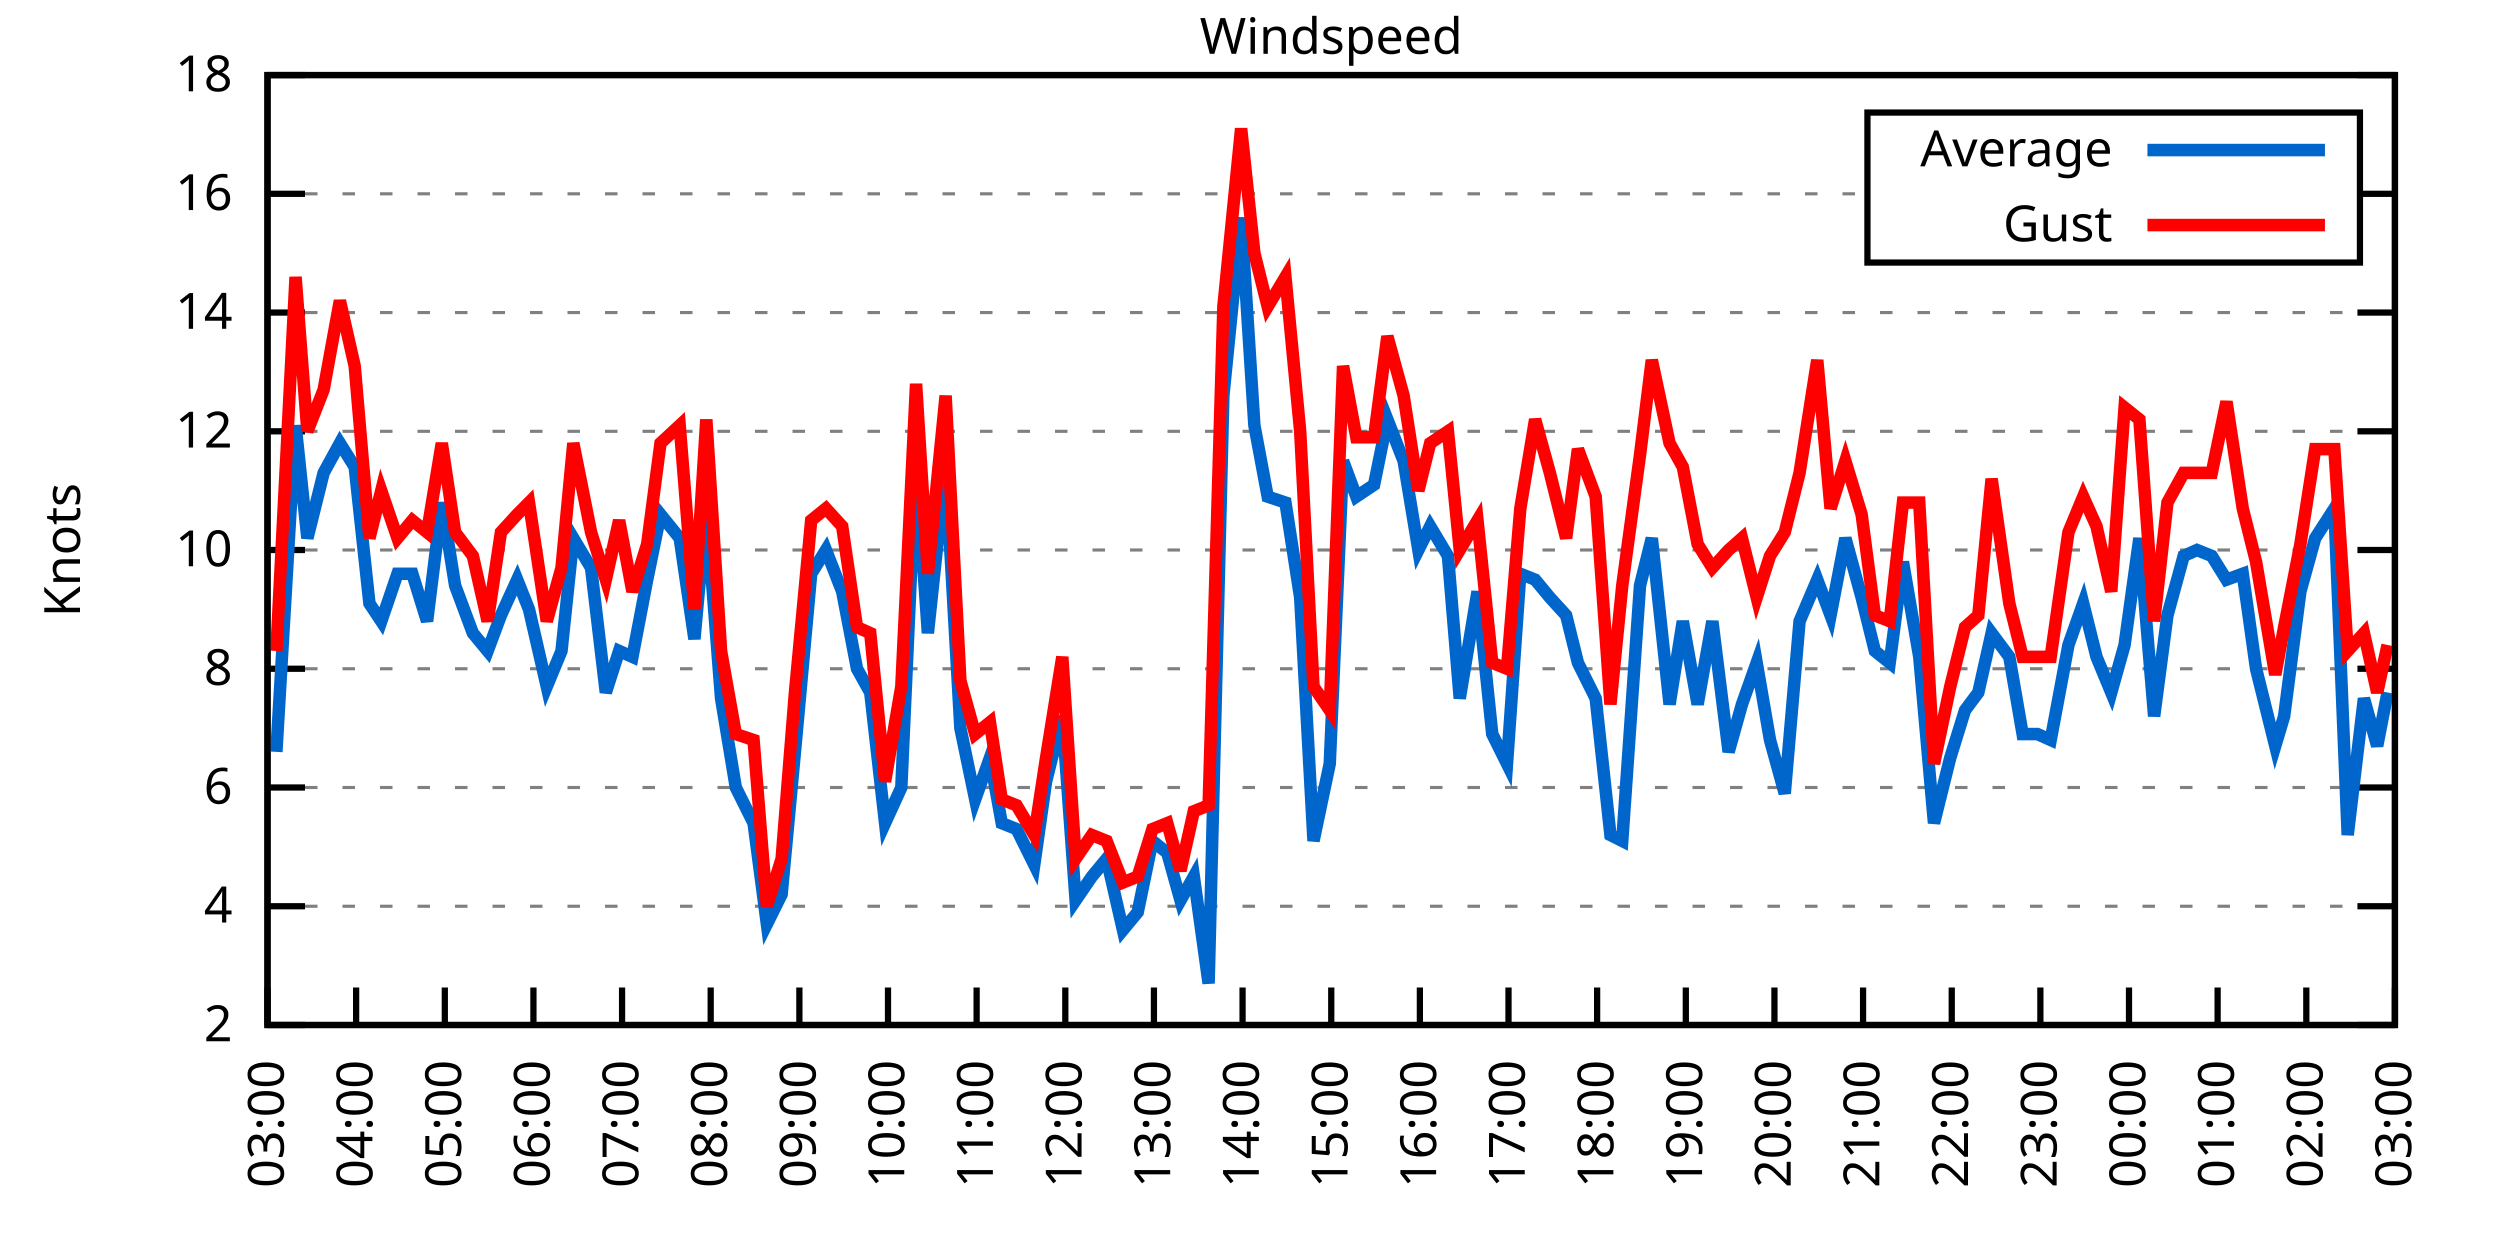
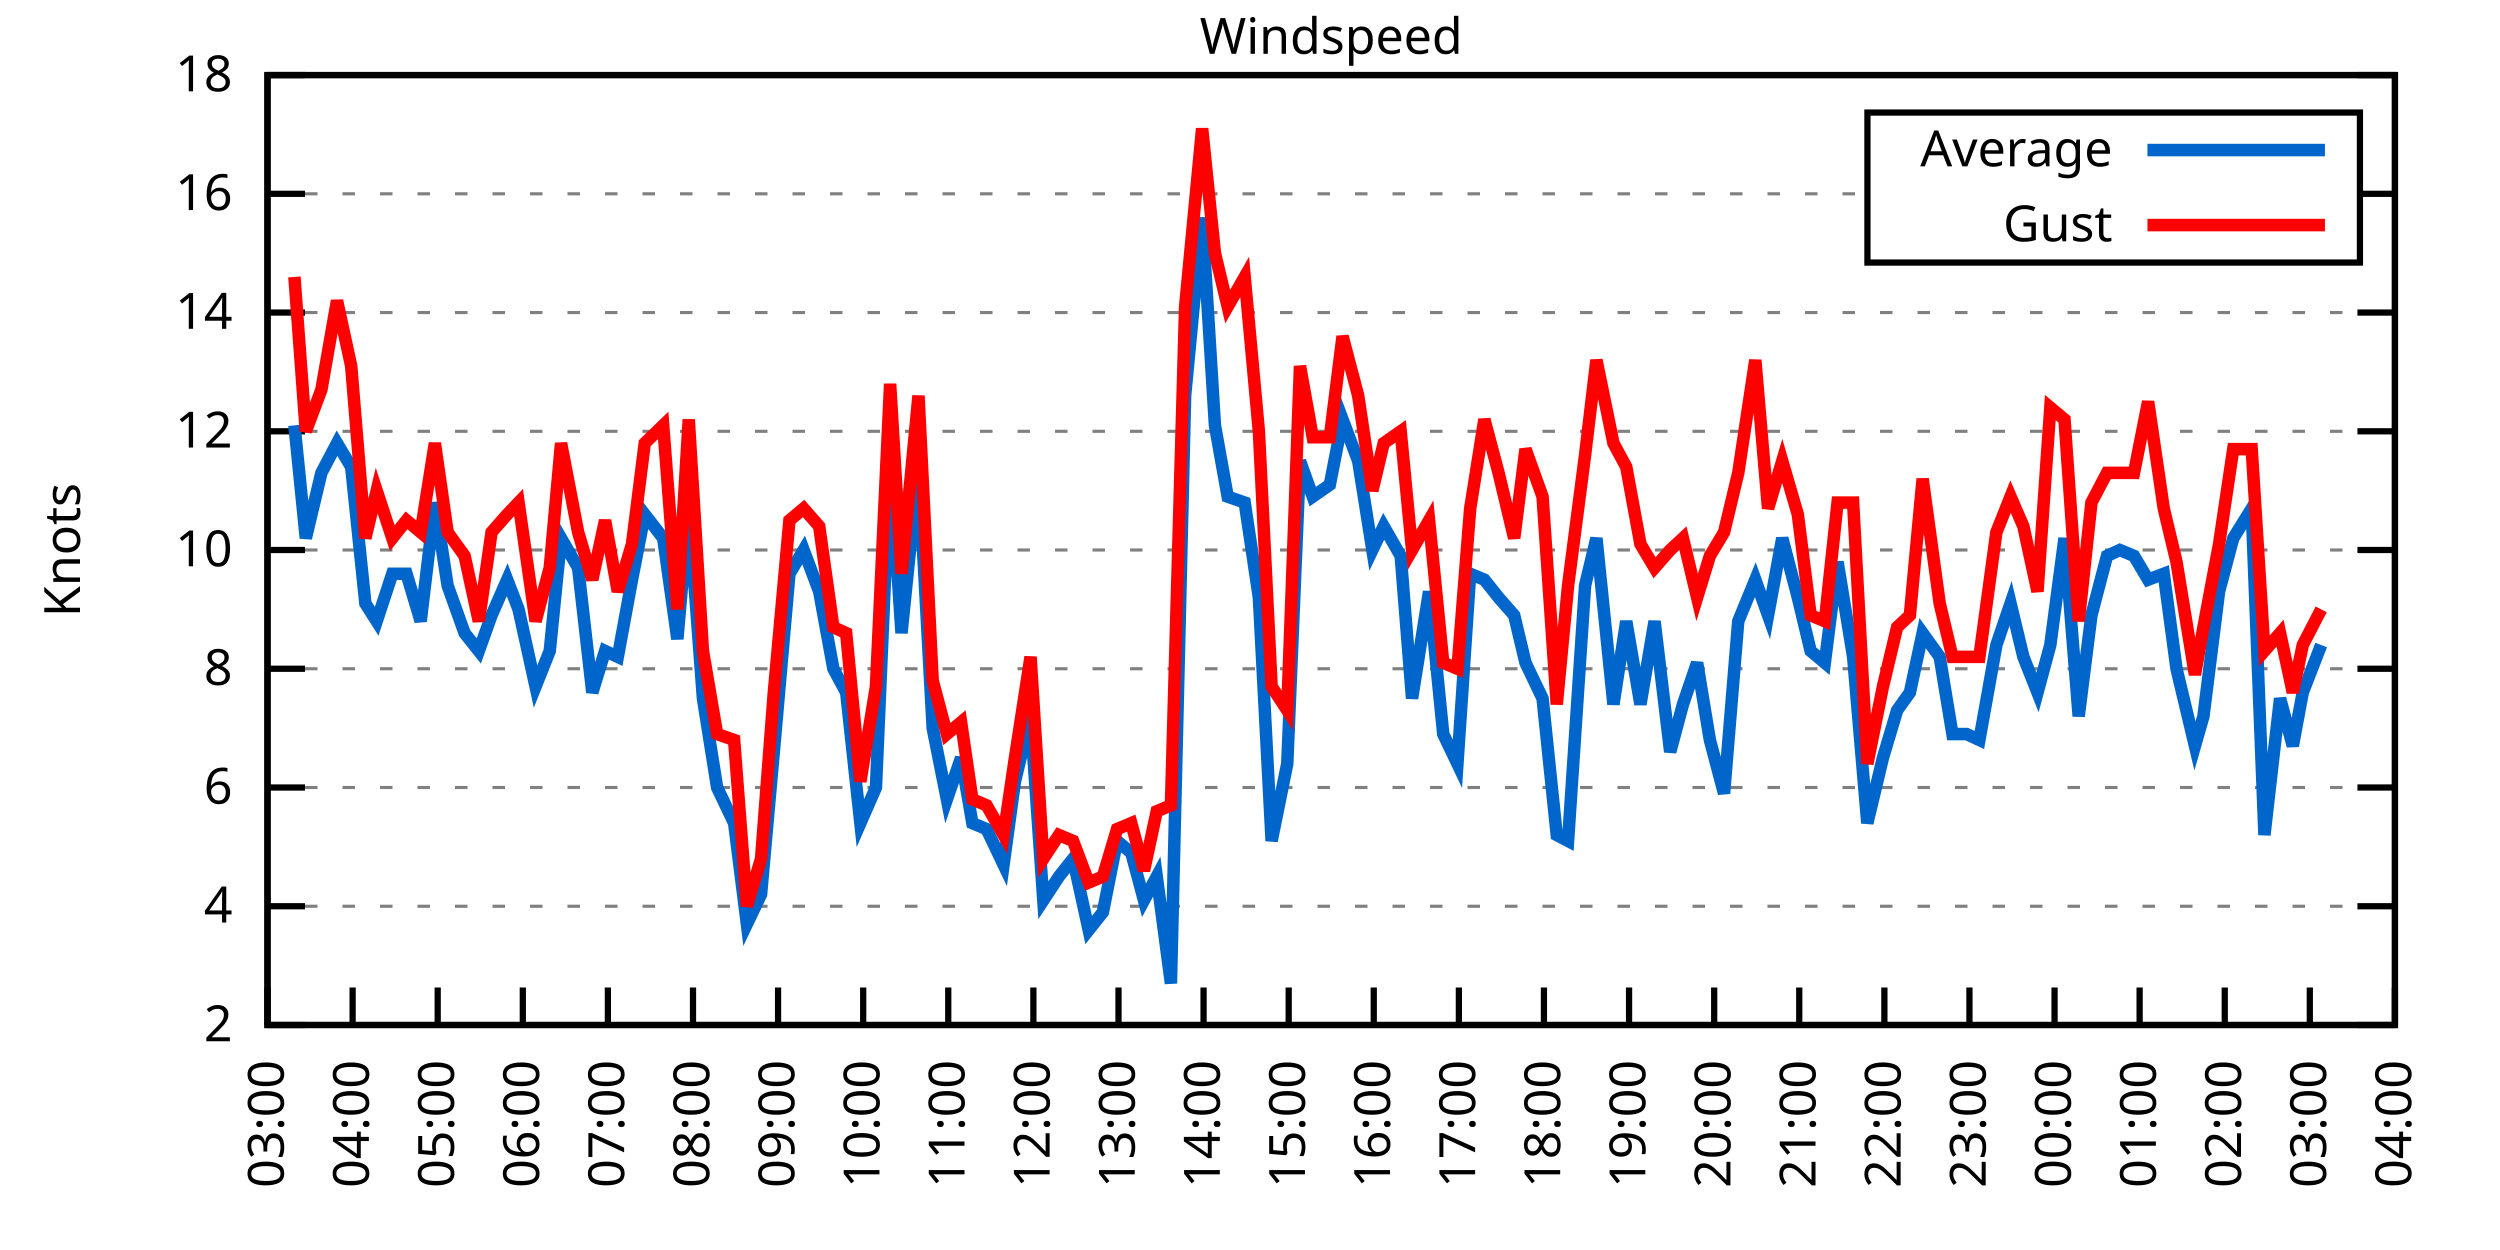
<svg xmlns="http://www.w3.org/2000/svg" xmlns:xlink="http://www.w3.org/1999/xlink" width="400" height="200" viewBox="0 0 400 200">
  <g id="gnuplot_canvas">
    <rect x="0" y="0" width="400" height="200" fill="none" />
    <defs>
      <circle id="gpDot" r="0.5" stroke-width="0.5" stroke="currentColor" />
      <path id="gpPt0" stroke-width="0.333" stroke="currentColor" d="M-1,0 h2 M0,-1 v2" />
      <path id="gpPt1" stroke-width="0.333" stroke="currentColor" d="M-1,-1 L1,1 M1,-1 L-1,1" />
      <path id="gpPt2" stroke-width="0.333" stroke="currentColor" d="M-1,0 L1,0 M0,-1 L0,1 M-1,-1 L1,1 M-1,1 L1,-1" />
      <rect id="gpPt3" stroke-width="0.333" stroke="currentColor" x="-1" y="-1" width="2" height="2" />
      <rect id="gpPt4" stroke-width="0.333" stroke="currentColor" fill="currentColor" x="-1" y="-1" width="2" height="2" />
      <circle id="gpPt5" stroke-width="0.333" stroke="currentColor" cx="0" cy="0" r="1" />
      <use xlink:href="#gpPt5" id="gpPt6" fill="currentColor" stroke="none" />
      <path id="gpPt7" stroke-width="0.333" stroke="currentColor" d="M0,-1.33 L-1.33,0.67 L1.33,0.67 z" />
      <use xlink:href="#gpPt7" id="gpPt8" fill="currentColor" stroke="none" />
      <use xlink:href="#gpPt7" id="gpPt9" stroke="currentColor" transform="rotate(180)" />
      <use xlink:href="#gpPt9" id="gpPt10" fill="currentColor" stroke="none" />
      <use xlink:href="#gpPt3" id="gpPt11" stroke="currentColor" transform="rotate(45)" />
      <use xlink:href="#gpPt11" id="gpPt12" fill="currentColor" stroke="none" />
      <path id="gpPt13" stroke-width="0.333" stroke="currentColor" d="M0,1.330 L1.265,0.411 L0.782,-1.067 L-0.782,-1.076 L-1.265,0.411 z" />
      <use xlink:href="#gpPt13" id="gpPt14" fill="currentColor" stroke="none" />
      <filter id="textbox" filterUnits="objectBoundingBox" x="0" y="0" height="1" width="1">
        <feFlood flood-color="white" flood-opacity="1" result="bgnd" />
        <feComposite in="SourceGraphic" in2="bgnd" operator="atop" />
      </filter>
      <filter id="greybox" filterUnits="objectBoundingBox" x="0" y="0" height="1" width="1">
        <feFlood flood-color="lightgrey" flood-opacity="1" result="grey" />
        <feComposite in="SourceGraphic" in2="grey" operator="atop" />
      </filter>
    </defs>
    <g fill="none" color="white" stroke="currentColor" stroke-width="1.00" stroke-linecap="butt" stroke-linejoin="miter">
</g>
    <g fill="none" color="black" stroke="currentColor" stroke-width="1.00" stroke-linecap="butt" stroke-linejoin="miter">
      <g stroke="none" shape-rendering="crispEdges">
        <polygon fill="rgb(255, 255, 255)" points="42.80,164.00 383.18,164.00 383.18,12.02 42.80,12.02 " />
      </g>
    </g>
    <g fill="none" color="black" stroke="currentColor" stroke-width="1.00" stroke-linecap="butt" stroke-linejoin="miter">
</g>
    <g fill="none" color="black" stroke="black" stroke-width="0.50" stroke-linecap="butt" stroke-linejoin="miter">
</g>
    <g fill="none" color="gray" stroke="currentColor" stroke-width="0.50" stroke-linecap="butt" stroke-linejoin="miter">
      <path stroke="gray" stroke-dasharray="2,4" class="gridline" d="M42.80,164.00 L383.19,164.00  " />
    </g>
    <g fill="none" color="gray" stroke="gray" stroke-width="1.00" stroke-linecap="butt" stroke-linejoin="miter">
</g>
    <g fill="none" color="black" stroke="currentColor" stroke-width="1.00" stroke-linecap="butt" stroke-linejoin="miter">
      <path stroke="black" d="M42.80,164.00 L48.80,164.00 M383.19,164.00 L377.19,164.00  " />
      <g transform="translate(37.20,166.60)" stroke="none" fill="black" font-family="Sans" font-size="8.00" text-anchor="end">
        <text>
          <tspan font-family="Sans"> 2</tspan>
        </text>
      </g>
    </g>
    <g fill="none" color="black" stroke="currentColor" stroke-width="1.00" stroke-linecap="butt" stroke-linejoin="miter">
</g>
    <g fill="none" color="black" stroke="black" stroke-width="0.50" stroke-linecap="butt" stroke-linejoin="miter">
</g>
    <g fill="none" color="gray" stroke="currentColor" stroke-width="0.50" stroke-linecap="butt" stroke-linejoin="miter">
      <path stroke="gray" stroke-dasharray="2,4" class="gridline" d="M42.80,145.00 L383.19,145.00  " />
    </g>
    <g fill="none" color="gray" stroke="gray" stroke-width="1.00" stroke-linecap="butt" stroke-linejoin="miter">
</g>
    <g fill="none" color="black" stroke="currentColor" stroke-width="1.00" stroke-linecap="butt" stroke-linejoin="miter">
      <path stroke="black" d="M42.80,145.00 L48.80,145.00 M383.19,145.00 L377.19,145.00  " />
      <g transform="translate(37.20,147.60)" stroke="none" fill="black" font-family="Sans" font-size="8.00" text-anchor="end">
        <text>
          <tspan font-family="Sans"> 4</tspan>
        </text>
      </g>
    </g>
    <g fill="none" color="black" stroke="currentColor" stroke-width="1.00" stroke-linecap="butt" stroke-linejoin="miter">
</g>
    <g fill="none" color="black" stroke="black" stroke-width="0.50" stroke-linecap="butt" stroke-linejoin="miter">
</g>
    <g fill="none" color="gray" stroke="currentColor" stroke-width="0.50" stroke-linecap="butt" stroke-linejoin="miter">
      <path stroke="gray" stroke-dasharray="2,4" class="gridline" d="M42.80,126.00 L383.19,126.00  " />
    </g>
    <g fill="none" color="gray" stroke="gray" stroke-width="1.00" stroke-linecap="butt" stroke-linejoin="miter">
</g>
    <g fill="none" color="black" stroke="currentColor" stroke-width="1.00" stroke-linecap="butt" stroke-linejoin="miter">
      <path stroke="black" d="M42.80,126.00 L48.80,126.00 M383.19,126.00 L377.19,126.00  " />
      <g transform="translate(37.20,128.60)" stroke="none" fill="black" font-family="Sans" font-size="8.00" text-anchor="end">
        <text>
          <tspan font-family="Sans"> 6</tspan>
        </text>
      </g>
    </g>
    <g fill="none" color="black" stroke="currentColor" stroke-width="1.00" stroke-linecap="butt" stroke-linejoin="miter">
</g>
    <g fill="none" color="black" stroke="black" stroke-width="0.50" stroke-linecap="butt" stroke-linejoin="miter">
</g>
    <g fill="none" color="gray" stroke="currentColor" stroke-width="0.50" stroke-linecap="butt" stroke-linejoin="miter">
      <path stroke="gray" stroke-dasharray="2,4" class="gridline" d="M42.80,107.00 L383.19,107.00  " />
    </g>
    <g fill="none" color="gray" stroke="gray" stroke-width="1.00" stroke-linecap="butt" stroke-linejoin="miter">
</g>
    <g fill="none" color="black" stroke="currentColor" stroke-width="1.00" stroke-linecap="butt" stroke-linejoin="miter">
      <path stroke="black" d="M42.80,107.00 L48.80,107.00 M383.19,107.00 L377.19,107.00  " />
      <g transform="translate(37.20,109.60)" stroke="none" fill="black" font-family="Sans" font-size="8.00" text-anchor="end">
        <text>
          <tspan font-family="Sans"> 8</tspan>
        </text>
      </g>
    </g>
    <g fill="none" color="black" stroke="currentColor" stroke-width="1.00" stroke-linecap="butt" stroke-linejoin="miter">
</g>
    <g fill="none" color="black" stroke="black" stroke-width="0.50" stroke-linecap="butt" stroke-linejoin="miter">
</g>
    <g fill="none" color="gray" stroke="currentColor" stroke-width="0.50" stroke-linecap="butt" stroke-linejoin="miter">
      <path stroke="gray" stroke-dasharray="2,4" class="gridline" d="M42.80,88.00 L383.19,88.00  " />
    </g>
    <g fill="none" color="gray" stroke="gray" stroke-width="1.00" stroke-linecap="butt" stroke-linejoin="miter">
</g>
    <g fill="none" color="black" stroke="currentColor" stroke-width="1.00" stroke-linecap="butt" stroke-linejoin="miter">
      <path stroke="black" d="M42.80,88.00 L48.80,88.00 M383.19,88.00 L377.19,88.00  " />
      <g transform="translate(37.20,90.60)" stroke="none" fill="black" font-family="Sans" font-size="8.00" text-anchor="end">
        <text>
          <tspan font-family="Sans"> 10</tspan>
        </text>
      </g>
    </g>
    <g fill="none" color="black" stroke="currentColor" stroke-width="1.00" stroke-linecap="butt" stroke-linejoin="miter">
</g>
    <g fill="none" color="black" stroke="black" stroke-width="0.50" stroke-linecap="butt" stroke-linejoin="miter">
</g>
    <g fill="none" color="gray" stroke="currentColor" stroke-width="0.50" stroke-linecap="butt" stroke-linejoin="miter">
      <path stroke="gray" stroke-dasharray="2,4" class="gridline" d="M42.80,69.01 L383.19,69.01  " />
    </g>
    <g fill="none" color="gray" stroke="gray" stroke-width="1.00" stroke-linecap="butt" stroke-linejoin="miter">
</g>
    <g fill="none" color="black" stroke="currentColor" stroke-width="1.00" stroke-linecap="butt" stroke-linejoin="miter">
      <path stroke="black" d="M42.80,69.01 L48.80,69.01 M383.19,69.01 L377.19,69.01  " />
      <g transform="translate(37.20,71.61)" stroke="none" fill="black" font-family="Sans" font-size="8.00" text-anchor="end">
        <text>
          <tspan font-family="Sans"> 12</tspan>
        </text>
      </g>
    </g>
    <g fill="none" color="black" stroke="currentColor" stroke-width="1.00" stroke-linecap="butt" stroke-linejoin="miter">
</g>
    <g fill="none" color="black" stroke="black" stroke-width="0.50" stroke-linecap="butt" stroke-linejoin="miter">
</g>
    <g fill="none" color="gray" stroke="currentColor" stroke-width="0.50" stroke-linecap="butt" stroke-linejoin="miter">
      <path stroke="gray" stroke-dasharray="2,4" class="gridline" d="M42.80,50.01 L383.19,50.01  " />
    </g>
    <g fill="none" color="gray" stroke="gray" stroke-width="1.00" stroke-linecap="butt" stroke-linejoin="miter">
</g>
    <g fill="none" color="black" stroke="currentColor" stroke-width="1.00" stroke-linecap="butt" stroke-linejoin="miter">
      <path stroke="black" d="M42.80,50.01 L48.80,50.01 M383.19,50.01 L377.19,50.01  " />
      <g transform="translate(37.20,52.61)" stroke="none" fill="black" font-family="Sans" font-size="8.00" text-anchor="end">
        <text>
          <tspan font-family="Sans"> 14</tspan>
        </text>
      </g>
    </g>
    <g fill="none" color="black" stroke="currentColor" stroke-width="1.00" stroke-linecap="butt" stroke-linejoin="miter">
</g>
    <g fill="none" color="black" stroke="black" stroke-width="0.50" stroke-linecap="butt" stroke-linejoin="miter">
</g>
    <g fill="none" color="gray" stroke="currentColor" stroke-width="0.50" stroke-linecap="butt" stroke-linejoin="miter">
      <path stroke="gray" stroke-dasharray="2,4" class="gridline" d="M42.80,31.01 L298.79,31.01 M377.59,31.01 L383.19,31.01  " />
    </g>
    <g fill="none" color="gray" stroke="gray" stroke-width="1.00" stroke-linecap="butt" stroke-linejoin="miter">
</g>
    <g fill="none" color="black" stroke="currentColor" stroke-width="1.00" stroke-linecap="butt" stroke-linejoin="miter">
      <path stroke="black" d="M42.80,31.01 L48.80,31.01 M383.19,31.01 L377.19,31.01  " />
      <g transform="translate(37.20,33.61)" stroke="none" fill="black" font-family="Sans" font-size="8.00" text-anchor="end">
        <text>
          <tspan font-family="Sans"> 16</tspan>
        </text>
      </g>
    </g>
    <g fill="none" color="black" stroke="currentColor" stroke-width="1.00" stroke-linecap="butt" stroke-linejoin="miter">
</g>
    <g fill="none" color="black" stroke="black" stroke-width="0.50" stroke-linecap="butt" stroke-linejoin="miter">
</g>
    <g fill="none" color="gray" stroke="currentColor" stroke-width="0.50" stroke-linecap="butt" stroke-linejoin="miter">
      <path stroke="gray" stroke-dasharray="2,4" class="gridline" d="M42.80,12.01 L383.19,12.01  " />
    </g>
    <g fill="none" color="gray" stroke="gray" stroke-width="1.00" stroke-linecap="butt" stroke-linejoin="miter">
</g>
    <g fill="none" color="black" stroke="currentColor" stroke-width="1.00" stroke-linecap="butt" stroke-linejoin="miter">
      <path stroke="black" d="M42.80,12.01 L48.80,12.01 M383.19,12.01 L377.19,12.01  " />
      <g transform="translate(37.20,14.61)" stroke="none" fill="black" font-family="Sans" font-size="8.00" text-anchor="end">
        <text>
          <tspan font-family="Sans"> 18</tspan>
        </text>
      </g>
    </g>
    <g fill="none" color="black" stroke="currentColor" stroke-width="1.00" stroke-linecap="butt" stroke-linejoin="miter">
      <path stroke="black" d="M42.80,164.00 L42.80,158.00  " />
      <g transform="translate(45.40,169.60) rotate(270.00)" stroke="none" fill="black" font-family="Sans" font-size="8.00" text-anchor="end">
        <text>
          <tspan font-family="Sans">03:00</tspan>
        </text>
      </g>
    </g>
    <g fill="none" color="black" stroke="currentColor" stroke-width="1.00" stroke-linecap="butt" stroke-linejoin="miter">
-       <path stroke="black" d="M56.98,164.00 L56.98,158.00  " />
-       <g transform="translate(59.58,169.60) rotate(270.00)" stroke="none" fill="black" font-family="Sans" font-size="8.00" text-anchor="end">
+       <path stroke="black" d="M56.42,164.00 L56.42,158.00  " />
+       <g transform="translate(59.02,169.60) rotate(270.00)" stroke="none" fill="black" font-family="Sans" font-size="8.00" text-anchor="end">
        <text>
          <tspan font-family="Sans">04:00</tspan>
        </text>
      </g>
    </g>
    <g fill="none" color="black" stroke="currentColor" stroke-width="1.00" stroke-linecap="butt" stroke-linejoin="miter">
-       <path stroke="black" d="M71.17,164.00 L71.17,158.00  " />
-       <g transform="translate(73.77,169.60) rotate(270.00)" stroke="none" fill="black" font-family="Sans" font-size="8.00" text-anchor="end">
+       <path stroke="black" d="M70.03,164.00 L70.03,158.00  " />
+       <g transform="translate(72.63,169.60) rotate(270.00)" stroke="none" fill="black" font-family="Sans" font-size="8.00" text-anchor="end">
        <text>
          <tspan font-family="Sans">05:00</tspan>
        </text>
      </g>
    </g>
    <g fill="none" color="black" stroke="currentColor" stroke-width="1.00" stroke-linecap="butt" stroke-linejoin="miter">
-       <path stroke="black" d="M85.35,164.00 L85.35,158.00  " />
-       <g transform="translate(87.95,169.60) rotate(270.00)" stroke="none" fill="black" font-family="Sans" font-size="8.00" text-anchor="end">
+       <path stroke="black" d="M83.65,164.00 L83.65,158.00  " />
+       <g transform="translate(86.25,169.60) rotate(270.00)" stroke="none" fill="black" font-family="Sans" font-size="8.00" text-anchor="end">
        <text>
          <tspan font-family="Sans">06:00</tspan>
        </text>
      </g>
    </g>
    <g fill="none" color="black" stroke="currentColor" stroke-width="1.00" stroke-linecap="butt" stroke-linejoin="miter">
-       <path stroke="black" d="M99.53,164.00 L99.53,158.00  " />
-       <g transform="translate(102.13,169.60) rotate(270.00)" stroke="none" fill="black" font-family="Sans" font-size="8.00" text-anchor="end">
+       <path stroke="black" d="M97.26,164.00 L97.26,158.00  " />
+       <g transform="translate(99.86,169.60) rotate(270.00)" stroke="none" fill="black" font-family="Sans" font-size="8.00" text-anchor="end">
        <text>
          <tspan font-family="Sans">07:00</tspan>
        </text>
      </g>
    </g>
    <g fill="none" color="black" stroke="currentColor" stroke-width="1.00" stroke-linecap="butt" stroke-linejoin="miter">
-       <path stroke="black" d="M113.71,164.00 L113.71,158.00  " />
-       <g transform="translate(116.31,169.60) rotate(270.00)" stroke="none" fill="black" font-family="Sans" font-size="8.00" text-anchor="end">
+       <path stroke="black" d="M110.88,164.00 L110.88,158.00  " />
+       <g transform="translate(113.48,169.60) rotate(270.00)" stroke="none" fill="black" font-family="Sans" font-size="8.00" text-anchor="end">
        <text>
          <tspan font-family="Sans">08:00</tspan>
        </text>
      </g>
    </g>
    <g fill="none" color="black" stroke="currentColor" stroke-width="1.00" stroke-linecap="butt" stroke-linejoin="miter">
-       <path stroke="black" d="M127.90,164.00 L127.90,158.00  " />
-       <g transform="translate(130.50,169.60) rotate(270.00)" stroke="none" fill="black" font-family="Sans" font-size="8.00" text-anchor="end">
+       <path stroke="black" d="M124.49,164.00 L124.49,158.00  " />
+       <g transform="translate(127.09,169.60) rotate(270.00)" stroke="none" fill="black" font-family="Sans" font-size="8.00" text-anchor="end">
        <text>
          <tspan font-family="Sans">09:00</tspan>
        </text>
      </g>
    </g>
    <g fill="none" color="black" stroke="currentColor" stroke-width="1.00" stroke-linecap="butt" stroke-linejoin="miter">
-       <path stroke="black" d="M142.08,164.00 L142.08,158.00  " />
-       <g transform="translate(144.68,169.60) rotate(270.00)" stroke="none" fill="black" font-family="Sans" font-size="8.00" text-anchor="end">
+       <path stroke="black" d="M138.11,164.00 L138.11,158.00  " />
+       <g transform="translate(140.71,169.60) rotate(270.00)" stroke="none" fill="black" font-family="Sans" font-size="8.00" text-anchor="end">
        <text>
          <tspan font-family="Sans">10:00</tspan>
        </text>
      </g>
    </g>
    <g fill="none" color="black" stroke="currentColor" stroke-width="1.00" stroke-linecap="butt" stroke-linejoin="miter">
-       <path stroke="black" d="M156.26,164.00 L156.26,158.00  " />
-       <g transform="translate(158.86,169.60) rotate(270.00)" stroke="none" fill="black" font-family="Sans" font-size="8.00" text-anchor="end">
+       <path stroke="black" d="M151.72,164.00 L151.72,158.00  " />
+       <g transform="translate(154.32,169.60) rotate(270.00)" stroke="none" fill="black" font-family="Sans" font-size="8.00" text-anchor="end">
        <text>
          <tspan font-family="Sans">11:00</tspan>
        </text>
      </g>
    </g>
    <g fill="none" color="black" stroke="currentColor" stroke-width="1.00" stroke-linecap="butt" stroke-linejoin="miter">
-       <path stroke="black" d="M170.45,164.00 L170.45,158.00  " />
-       <g transform="translate(173.05,169.60) rotate(270.00)" stroke="none" fill="black" font-family="Sans" font-size="8.00" text-anchor="end">
+       <path stroke="black" d="M165.34,164.00 L165.34,158.00  " />
+       <g transform="translate(167.94,169.60) rotate(270.00)" stroke="none" fill="black" font-family="Sans" font-size="8.00" text-anchor="end">
        <text>
          <tspan font-family="Sans">12:00</tspan>
        </text>
      </g>
    </g>
    <g fill="none" color="black" stroke="currentColor" stroke-width="1.00" stroke-linecap="butt" stroke-linejoin="miter">
-       <path stroke="black" d="M184.63,164.00 L184.63,158.00  " />
-       <g transform="translate(187.23,169.60) rotate(270.00)" stroke="none" fill="black" font-family="Sans" font-size="8.00" text-anchor="end">
+       <path stroke="black" d="M178.96,164.00 L178.96,158.00  " />
+       <g transform="translate(181.56,169.60) rotate(270.00)" stroke="none" fill="black" font-family="Sans" font-size="8.00" text-anchor="end">
        <text>
          <tspan font-family="Sans">13:00</tspan>
        </text>
      </g>
    </g>
    <g fill="none" color="black" stroke="currentColor" stroke-width="1.00" stroke-linecap="butt" stroke-linejoin="miter">
-       <path stroke="black" d="M198.81,164.00 L198.81,158.00  " />
-       <g transform="translate(201.41,169.60) rotate(270.00)" stroke="none" fill="black" font-family="Sans" font-size="8.00" text-anchor="end">
+       <path stroke="black" d="M192.57,164.00 L192.57,158.00  " />
+       <g transform="translate(195.17,169.60) rotate(270.00)" stroke="none" fill="black" font-family="Sans" font-size="8.00" text-anchor="end">
        <text>
          <tspan font-family="Sans">14:00</tspan>
        </text>
      </g>
    </g>
    <g fill="none" color="black" stroke="currentColor" stroke-width="1.00" stroke-linecap="butt" stroke-linejoin="miter">
-       <path stroke="black" d="M213.00,164.00 L213.00,158.00  " />
-       <g transform="translate(215.60,169.60) rotate(270.00)" stroke="none" fill="black" font-family="Sans" font-size="8.00" text-anchor="end">
+       <path stroke="black" d="M206.19,164.00 L206.19,158.00  " />
+       <g transform="translate(208.79,169.60) rotate(270.00)" stroke="none" fill="black" font-family="Sans" font-size="8.00" text-anchor="end">
        <text>
          <tspan font-family="Sans">15:00</tspan>
        </text>
      </g>
    </g>
    <g fill="none" color="black" stroke="currentColor" stroke-width="1.00" stroke-linecap="butt" stroke-linejoin="miter">
-       <path stroke="black" d="M227.18,164.00 L227.18,158.00  " />
-       <g transform="translate(229.78,169.60) rotate(270.00)" stroke="none" fill="black" font-family="Sans" font-size="8.00" text-anchor="end">
+       <path stroke="black" d="M219.80,164.00 L219.80,158.00  " />
+       <g transform="translate(222.40,169.60) rotate(270.00)" stroke="none" fill="black" font-family="Sans" font-size="8.00" text-anchor="end">
        <text>
          <tspan font-family="Sans">16:00</tspan>
        </text>
      </g>
    </g>
    <g fill="none" color="black" stroke="currentColor" stroke-width="1.00" stroke-linecap="butt" stroke-linejoin="miter">
-       <path stroke="black" d="M241.36,164.00 L241.36,158.00  " />
-       <g transform="translate(243.96,169.60) rotate(270.00)" stroke="none" fill="black" font-family="Sans" font-size="8.00" text-anchor="end">
+       <path stroke="black" d="M233.42,164.00 L233.42,158.00  " />
+       <g transform="translate(236.02,169.60) rotate(270.00)" stroke="none" fill="black" font-family="Sans" font-size="8.00" text-anchor="end">
        <text>
          <tspan font-family="Sans">17:00</tspan>
        </text>
      </g>
    </g>
    <g fill="none" color="black" stroke="currentColor" stroke-width="1.00" stroke-linecap="butt" stroke-linejoin="miter">
-       <path stroke="black" d="M255.54,164.00 L255.54,158.00  " />
-       <g transform="translate(258.14,169.60) rotate(270.00)" stroke="none" fill="black" font-family="Sans" font-size="8.00" text-anchor="end">
+       <path stroke="black" d="M247.03,164.00 L247.03,158.00  " />
+       <g transform="translate(249.63,169.60) rotate(270.00)" stroke="none" fill="black" font-family="Sans" font-size="8.00" text-anchor="end">
        <text>
          <tspan font-family="Sans">18:00</tspan>
        </text>
      </g>
    </g>
    <g fill="none" color="black" stroke="currentColor" stroke-width="1.00" stroke-linecap="butt" stroke-linejoin="miter">
-       <path stroke="black" d="M269.73,164.00 L269.73,158.00  " />
-       <g transform="translate(272.33,169.60) rotate(270.00)" stroke="none" fill="black" font-family="Sans" font-size="8.00" text-anchor="end">
+       <path stroke="black" d="M260.65,164.00 L260.65,158.00  " />
+       <g transform="translate(263.25,169.60) rotate(270.00)" stroke="none" fill="black" font-family="Sans" font-size="8.00" text-anchor="end">
        <text>
          <tspan font-family="Sans">19:00</tspan>
        </text>
      </g>
    </g>
    <g fill="none" color="black" stroke="currentColor" stroke-width="1.00" stroke-linecap="butt" stroke-linejoin="miter">
-       <path stroke="black" d="M283.91,164.00 L283.91,158.00  " />
-       <g transform="translate(286.51,169.60) rotate(270.00)" stroke="none" fill="black" font-family="Sans" font-size="8.00" text-anchor="end">
+       <path stroke="black" d="M274.27,164.00 L274.27,158.00  " />
+       <g transform="translate(276.87,169.60) rotate(270.00)" stroke="none" fill="black" font-family="Sans" font-size="8.00" text-anchor="end">
        <text>
          <tspan font-family="Sans">20:00</tspan>
        </text>
      </g>
    </g>
    <g fill="none" color="black" stroke="currentColor" stroke-width="1.00" stroke-linecap="butt" stroke-linejoin="miter">
-       <path stroke="black" d="M298.09,164.00 L298.09,158.00  " />
-       <g transform="translate(300.69,169.60) rotate(270.00)" stroke="none" fill="black" font-family="Sans" font-size="8.00" text-anchor="end">
+       <path stroke="black" d="M287.88,164.00 L287.88,158.00  " />
+       <g transform="translate(290.48,169.60) rotate(270.00)" stroke="none" fill="black" font-family="Sans" font-size="8.00" text-anchor="end">
        <text>
          <tspan font-family="Sans">21:00</tspan>
        </text>
      </g>
    </g>
    <g fill="none" color="black" stroke="currentColor" stroke-width="1.00" stroke-linecap="butt" stroke-linejoin="miter">
-       <path stroke="black" d="M312.28,164.00 L312.28,158.00  " />
-       <g transform="translate(314.88,169.60) rotate(270.00)" stroke="none" fill="black" font-family="Sans" font-size="8.00" text-anchor="end">
+       <path stroke="black" d="M301.50,164.00 L301.50,158.00  " />
+       <g transform="translate(304.10,169.60) rotate(270.00)" stroke="none" fill="black" font-family="Sans" font-size="8.00" text-anchor="end">
        <text>
          <tspan font-family="Sans">22:00</tspan>
        </text>
      </g>
    </g>
    <g fill="none" color="black" stroke="currentColor" stroke-width="1.00" stroke-linecap="butt" stroke-linejoin="miter">
-       <path stroke="black" d="M326.46,164.00 L326.46,158.00  " />
-       <g transform="translate(329.06,169.60) rotate(270.00)" stroke="none" fill="black" font-family="Sans" font-size="8.00" text-anchor="end">
+       <path stroke="black" d="M315.11,164.00 L315.11,158.00  " />
+       <g transform="translate(317.71,169.60) rotate(270.00)" stroke="none" fill="black" font-family="Sans" font-size="8.00" text-anchor="end">
        <text>
          <tspan font-family="Sans">23:00</tspan>
        </text>
      </g>
    </g>
    <g fill="none" color="black" stroke="currentColor" stroke-width="1.00" stroke-linecap="butt" stroke-linejoin="miter">
-       <path stroke="black" d="M340.64,164.00 L340.64,158.00  " />
-       <g transform="translate(343.24,169.60) rotate(270.00)" stroke="none" fill="black" font-family="Sans" font-size="8.00" text-anchor="end">
+       <path stroke="black" d="M328.73,164.00 L328.73,158.00  " />
+       <g transform="translate(331.33,169.60) rotate(270.00)" stroke="none" fill="black" font-family="Sans" font-size="8.00" text-anchor="end">
        <text>
          <tspan font-family="Sans">00:00</tspan>
        </text>
      </g>
    </g>
    <g fill="none" color="black" stroke="currentColor" stroke-width="1.00" stroke-linecap="butt" stroke-linejoin="miter">
-       <path stroke="black" d="M354.82,164.00 L354.82,158.00  " />
-       <g transform="translate(357.42,169.60) rotate(270.00)" stroke="none" fill="black" font-family="Sans" font-size="8.00" text-anchor="end">
+       <path stroke="black" d="M342.34,164.00 L342.34,158.00  " />
+       <g transform="translate(344.94,169.60) rotate(270.00)" stroke="none" fill="black" font-family="Sans" font-size="8.00" text-anchor="end">
        <text>
          <tspan font-family="Sans">01:00</tspan>
        </text>
      </g>
    </g>
    <g fill="none" color="black" stroke="currentColor" stroke-width="1.00" stroke-linecap="butt" stroke-linejoin="miter">
-       <path stroke="black" d="M369.01,164.00 L369.01,158.00  " />
-       <g transform="translate(371.61,169.60) rotate(270.00)" stroke="none" fill="black" font-family="Sans" font-size="8.00" text-anchor="end">
+       <path stroke="black" d="M355.96,164.00 L355.96,158.00  " />
+       <g transform="translate(358.56,169.60) rotate(270.00)" stroke="none" fill="black" font-family="Sans" font-size="8.00" text-anchor="end">
        <text>
          <tspan font-family="Sans">02:00</tspan>
+         </text>
+       </g>
+     </g>
+     <g fill="none" color="black" stroke="currentColor" stroke-width="1.00" stroke-linecap="butt" stroke-linejoin="miter">
+       <path stroke="black" d="M369.57,164.00 L369.57,158.00  " />
+       <g transform="translate(372.17,169.60) rotate(270.00)" stroke="none" fill="black" font-family="Sans" font-size="8.00" text-anchor="end">
+         <text>
+           <tspan font-family="Sans">03:00</tspan>
        </text>
      </g>
    </g>
    <g fill="none" color="black" stroke="currentColor" stroke-width="1.00" stroke-linecap="butt" stroke-linejoin="miter">
      <path stroke="black" d="M383.19,164.00 L383.19,158.00  " />
      <g transform="translate(385.79,169.60) rotate(270.00)" stroke="none" fill="black" font-family="Sans" font-size="8.00" text-anchor="end">
        <text>
-           <tspan font-family="Sans">03:00</tspan>
+           <tspan font-family="Sans">04:00</tspan>
        </text>
      </g>
    </g>
    <g fill="none" color="black" stroke="currentColor" stroke-width="1.00" stroke-linecap="butt" stroke-linejoin="miter">
</g>
    <g fill="none" color="black" stroke="currentColor" stroke-width="1.00" stroke-linecap="butt" stroke-linejoin="miter">
      <path stroke="black" d="M42.80,12.01 L42.80,164.00 L383.19,164.00 L383.19,12.01 L42.80,12.01 Z  " />
    </g>
    <g fill="none" color="black" stroke="currentColor" stroke-width="1.00" stroke-linecap="butt" stroke-linejoin="miter">
</g>
    <g fill="none" color="black" stroke="currentColor" stroke-width="1.00" stroke-linecap="butt" stroke-linejoin="miter">
      <path stroke="black" d="M298.79,42.01 L298.79,18.01 L377.59,18.01 L377.59,42.01 L298.79,42.01 Z  " />
    </g>
    <g id="Windspeed_plot_1">
      <g fill="none" color="white" stroke="black" stroke-width="2.00" stroke-linecap="butt" stroke-linejoin="miter">
</g>
      <g fill="none" color="black" stroke="currentColor" stroke-width="2.00" stroke-linecap="butt" stroke-linejoin="miter">
        <g transform="translate(337.99,26.61)" stroke="none" fill="black" font-family="Sans" font-size="8.00" text-anchor="end">
          <text>
            <tspan font-family="Sans">Average</tspan>
          </text>
        </g>
      </g>
      <g fill="none" color="black" stroke="currentColor" stroke-width="2.00" stroke-linecap="butt" stroke-linejoin="miter">
-         <path stroke="rgb(  0, 102, 204)" d="M343.59,24.01 L371.99,24.01 M44.22,120.30 L47.29,68.06 L49.18,86.11 L51.78,75.66 L54.38,70.91 L56.75,74.71   L59.11,96.55 L61.00,99.40 L63.60,91.80 L65.97,91.80 L68.33,99.40 L70.69,80.41 L72.82,93.70 L75.66,101.30   L78.02,104.15 L80.15,98.45 L82.75,92.75 L84.64,97.50 L87.48,109.85 L89.84,104.15 L91.73,86.11 L94.57,90.85   L96.93,110.80 L99.06,104.15 L101.19,105.10 L103.55,92.75 L105.68,82.31 L108.75,86.11 L111.11,102.25 L113.01,81.36   L115.37,111.75 L117.73,126.00 L120.57,131.70 L122.70,147.85 L125.06,143.10 L127.19,120.30 L129.79,91.80 L132.15,88.00   L134.75,94.65 L137.12,107.00 L139.24,110.80 L141.61,131.70 L144.21,126.00 L146.57,73.76 L148.46,101.30 L151.30,74.71   L153.66,116.50 L156.03,127.90 L158.39,121.25 L160.28,131.70 L162.65,132.65 L165.48,138.35 L167.37,125.05 L169.97,114.60   L172.10,144.05 L174.70,140.25 L177.06,137.40 L179.67,148.80 L182.03,145.95 L184.39,134.55 L186.76,136.45 L188.88,144.05   L191.01,140.25 L193.38,157.35 L195.74,63.31 L198.58,34.81 L200.70,68.06 L202.83,79.46 L205.67,80.41 L208.03,95.60   L210.16,134.55 L212.76,122.20 L214.89,73.76 L217.01,79.46 L219.85,77.56 L221.98,67.11 L224.58,73.76 L226.94,88.00   L228.83,84.21 L231.67,88.95 L233.56,111.75 L236.40,94.65 L238.76,117.45 L241.12,122.20 L243.25,91.80 L245.62,92.75   L247.98,95.60 L250.58,98.45 L252.47,106.05 L255.31,111.75 L257.67,133.60 L259.56,134.55 L262.40,93.70 L264.29,86.11   L267.13,112.70 L269.25,99.40 L271.62,112.70 L273.98,99.40 L276.58,120.30 L278.71,112.70 L281.07,106.05 L283.20,118.40   L285.56,126.95 L287.93,99.40 L290.76,92.75 L292.89,98.45 L295.26,86.11 L297.86,95.60 L299.98,104.15 L302.35,106.05   L304.47,89.90 L307.08,105.10 L309.44,131.70 L312.04,121.25 L314.40,113.65 L316.53,110.80 L318.66,101.30 L321.49,105.10   L323.62,117.45 L325.99,117.45 L328.11,118.40 L330.95,103.20 L333.31,96.55 L335.44,105.10 L337.80,110.80 L339.93,103.20   L342.30,86.11 L344.66,114.60 L346.79,98.45 L349.39,88.95 L351.51,88.00 L353.88,88.95 L356.24,92.75 L358.84,91.80   L360.97,107.00 L364.04,119.35 L365.46,114.60 L368.06,94.65 L370.43,86.11 L373.50,81.36 L375.63,133.60 L378.23,111.75   L380.35,119.35 L382.01,110.80  " />
+         <path stroke="rgb(  0, 102, 204)" d="M343.59,24.01 L371.99,24.01 M47.11,68.06 L48.93,86.11 L51.42,75.66 L53.92,70.91 L56.19,74.71 L58.46,96.55   L60.27,99.40 L62.77,91.80 L65.04,91.80 L67.31,99.40 L69.58,80.41 L71.62,93.70 L74.34,101.30 L76.61,104.15   L78.65,98.45 L81.15,92.75 L82.97,97.50 L85.69,109.85 L87.96,104.15 L89.77,86.11 L92.50,90.85 L94.77,110.80   L96.81,104.15 L98.85,105.10 L101.12,92.75 L103.16,82.31 L106.11,86.11 L108.38,102.25 L110.20,81.36 L112.47,111.75   L114.74,126.00 L117.46,131.70 L119.50,147.85 L121.77,143.10 L123.81,120.30 L126.31,91.80 L128.58,88.00 L131.07,94.65   L133.34,107.00 L135.39,110.80 L137.66,131.70 L140.15,126.00 L142.42,73.76 L144.24,101.30 L146.96,74.71 L149.23,116.50   L151.50,127.90 L153.77,121.25 L155.58,131.70 L157.85,132.65 L160.57,138.35 L162.39,125.05 L164.89,114.60 L166.93,144.05   L169.43,140.25 L171.69,137.40 L174.19,148.80 L176.46,145.95 L178.73,134.55 L181.00,136.45 L183.04,144.05 L185.08,140.25   L187.35,157.35 L189.62,63.31 L192.34,34.81 L194.39,68.06 L196.43,79.46 L199.15,80.41 L201.42,95.60 L203.46,134.55   L205.96,122.20 L208.00,73.76 L210.04,79.46 L212.77,77.56 L214.81,67.11 L217.31,73.76 L219.58,88.00 L221.39,84.21   L224.11,88.95 L225.93,111.75 L228.65,94.65 L230.92,117.45 L233.19,122.20 L235.23,91.80 L237.50,92.75 L239.77,95.60   L242.27,98.45 L244.08,106.05 L246.81,111.75 L249.08,133.60 L250.89,134.55 L253.61,93.70 L255.43,86.11 L258.15,112.70   L260.20,99.40 L262.47,112.70 L264.73,99.40 L267.23,120.30 L269.27,112.70 L271.54,106.05 L273.58,118.40 L275.85,126.95   L278.12,99.40 L280.85,92.75 L282.89,98.45 L285.16,86.11 L287.65,95.60 L289.70,104.15 L291.97,106.05 L294.01,89.90   L296.50,105.10 L298.77,131.70 L301.27,121.25 L303.54,113.65 L305.58,110.80 L307.62,101.30 L310.35,105.10 L312.39,117.45   L314.66,117.45 L316.70,118.40 L319.42,103.20 L321.69,96.55 L323.74,105.10 L326.00,110.80 L328.05,103.20 L330.32,86.11   L332.59,114.60 L334.63,98.45 L337.12,88.95 L339.17,88.00 L341.44,88.95 L343.70,92.75 L346.20,91.80 L348.24,107.00   L351.19,119.35 L352.55,114.60 L355.05,94.65 L357.32,86.11 L360.27,81.36 L362.31,133.60 L364.81,111.75 L366.85,119.35   L368.44,110.80 L371.39,103.20  " />
      </g>
    </g>
    <g id="Windspeed_plot_2">
      <g fill="none" color="black" stroke="currentColor" stroke-width="2.00" stroke-linecap="butt" stroke-linejoin="miter">
        <g transform="translate(337.99,38.61)" stroke="none" fill="black" font-family="Sans" font-size="8.00" text-anchor="end">
          <text>
            <tspan font-family="Sans">Gust</tspan>
          </text>
        </g>
      </g>
      <g fill="none" color="black" stroke="currentColor" stroke-width="2.00" stroke-linecap="butt" stroke-linejoin="miter">
-         <path stroke="rgb(255,   0,   0)" d="M343.59,36.01 L371.99,36.01 M44.22,104.15 L47.29,44.31 L49.18,69.01 L51.78,62.36 L54.38,48.11 L56.75,58.56   L59.11,86.11 L61.00,78.51 L63.60,86.11 L65.97,83.26 L68.33,85.16 L70.69,70.91 L72.82,85.16 L75.66,88.95   L78.02,99.40 L80.15,85.16 L82.75,82.31 L84.64,80.41 L87.48,99.40 L89.84,90.85 L91.73,70.91 L94.57,85.16   L96.93,92.75 L99.06,83.26 L101.19,94.65 L103.55,87.06 L105.68,70.91 L108.75,68.06 L111.11,97.50 L113.01,67.11   L115.37,104.15 L117.73,117.45 L120.57,118.40 L122.70,145.00 L125.06,137.40 L127.19,110.80 L129.79,83.26 L132.15,81.36   L134.75,84.21 L137.12,100.35 L139.24,101.30 L141.61,125.05 L144.21,109.85 L146.57,61.41 L148.46,91.80 L151.30,63.31   L153.66,108.90 L156.03,117.45 L158.39,115.55 L160.28,127.90 L162.65,128.85 L165.48,133.60 L167.37,121.25 L169.97,105.10   L172.10,137.40 L174.70,133.60 L177.06,134.55 L179.67,141.20 L182.03,140.25 L184.39,132.65 L186.76,131.70 L188.88,139.30   L191.01,129.80 L193.38,128.85 L195.74,49.06 L198.58,20.56 L200.70,40.51 L202.83,49.06 L205.67,44.31 L208.03,69.01   L210.16,109.85 L212.76,113.65 L214.89,58.56 L217.01,69.96 L219.85,69.96 L221.98,53.81 L224.58,63.31 L226.94,78.51   L228.83,70.91 L231.67,69.01 L233.56,88.00 L236.40,83.26 L238.76,106.05 L241.12,107.00 L243.25,81.36 L245.62,67.11   L247.98,75.66 L250.58,86.11 L252.47,71.86 L255.31,79.46 L257.67,112.70 L259.56,93.70 L262.40,72.81 L264.29,57.61   L267.13,70.91 L269.25,74.71 L271.62,87.06 L273.98,90.85 L276.58,88.00 L278.71,86.11 L281.07,95.60 L283.20,88.95   L285.56,85.16 L287.93,75.66 L290.76,57.61 L292.89,81.36 L295.26,73.76 L297.86,82.31 L299.98,98.45 L302.35,99.40   L304.47,80.41 L307.08,80.41 L309.44,122.20 L312.04,109.85 L314.40,100.35 L316.53,98.45 L318.66,76.61 L321.49,96.55   L323.62,105.10 L325.99,105.10 L328.11,105.10 L330.95,85.16 L333.31,79.46 L335.44,84.21 L337.80,94.65 L339.93,65.21   L342.30,67.11 L344.66,99.40 L346.79,80.41 L349.39,75.66 L351.51,75.66 L353.88,75.66 L356.24,64.26 L358.84,81.36   L360.97,89.90 L364.04,107.95 L365.46,100.35 L368.06,87.06 L370.43,71.86 L373.50,71.86 L375.63,104.15 L378.23,101.30   L380.35,110.80 L382.01,103.20  " />
+         <path stroke="rgb(255,   0,   0)" d="M343.59,36.01 L371.99,36.01 M47.11,44.31 L48.93,69.01 L51.42,62.36 L53.92,48.11 L56.19,58.56 L58.46,86.11   L60.27,78.51 L62.77,86.11 L65.04,83.26 L67.31,85.16 L69.58,70.91 L71.62,85.16 L74.34,88.95 L76.61,99.40   L78.65,85.16 L81.15,82.31 L82.97,80.41 L85.69,99.40 L87.96,90.85 L89.77,70.91 L92.50,85.16 L94.77,92.75   L96.81,83.26 L98.85,94.65 L101.12,87.06 L103.16,70.91 L106.11,68.06 L108.38,97.50 L110.20,67.11 L112.47,104.15   L114.74,117.45 L117.46,118.40 L119.50,145.00 L121.77,137.40 L123.81,110.80 L126.31,83.26 L128.58,81.36 L131.07,84.21   L133.34,100.35 L135.39,101.30 L137.66,125.05 L140.15,109.85 L142.42,61.41 L144.24,91.80 L146.96,63.31 L149.23,108.90   L151.50,117.45 L153.77,115.55 L155.58,127.90 L157.85,128.85 L160.57,133.60 L162.39,121.25 L164.89,105.10 L166.93,137.40   L169.43,133.60 L171.69,134.55 L174.19,141.20 L176.46,140.25 L178.73,132.65 L181.00,131.70 L183.04,139.30 L185.08,129.80   L187.35,128.85 L189.62,49.06 L192.34,20.56 L194.39,40.51 L196.43,49.06 L199.15,44.31 L201.42,69.01 L203.46,109.85   L205.96,113.65 L208.00,58.56 L210.04,69.96 L212.77,69.96 L214.81,53.81 L217.31,63.31 L219.58,78.51 L221.39,70.91   L224.11,69.01 L225.93,88.00 L228.65,83.26 L230.92,106.05 L233.19,107.00 L235.23,81.36 L237.50,67.11 L239.77,75.66   L242.27,86.11 L244.08,71.86 L246.81,79.46 L249.08,112.70 L250.89,93.70 L253.61,72.81 L255.43,57.61 L258.15,70.91   L260.20,74.71 L262.47,87.06 L264.73,90.85 L267.23,88.00 L269.27,86.11 L271.54,95.60 L273.58,88.95 L275.85,85.16   L278.12,75.66 L280.85,57.61 L282.89,81.36 L285.16,73.76 L287.65,82.31 L289.70,98.45 L291.97,99.40 L294.01,80.41   L296.50,80.41 L298.77,122.20 L301.27,109.85 L303.54,100.35 L305.58,98.45 L307.62,76.61 L310.35,96.55 L312.39,105.10   L314.66,105.10 L316.70,105.10 L319.42,85.16 L321.69,79.46 L323.74,84.21 L326.00,94.65 L328.05,65.21 L330.32,67.11   L332.59,99.40 L334.63,80.41 L337.12,75.66 L339.17,75.66 L341.44,75.66 L343.70,64.26 L346.20,81.36 L348.24,89.90   L351.19,107.95 L352.55,100.35 L355.05,87.06 L357.32,71.86 L360.27,71.86 L362.31,104.15 L364.81,101.30 L366.85,110.80   L368.44,103.20 L371.39,97.50  " />
      </g>
    </g>
    <g fill="none" color="black" stroke="currentColor" stroke-width="2.00" stroke-linecap="butt" stroke-linejoin="miter">
</g>
    <g fill="none" color="black" stroke="black" stroke-width="1.00" stroke-linecap="butt" stroke-linejoin="miter">
</g>
    <g fill="none" color="black" stroke="currentColor" stroke-width="1.00" stroke-linecap="butt" stroke-linejoin="miter">
      <path stroke="black" d="M42.80,12.01 L42.80,164.00 L383.19,164.00 L383.19,12.01 L42.80,12.01 Z  " />
      <g transform="translate(12.80,88.01) rotate(270.00)" stroke="none" fill="black" font-family="Sans" font-size="8.00" text-anchor="middle">
        <text>
          <tspan font-family="Sans">Knots</tspan>
        </text>
      </g>
    </g>
    <g fill="none" color="black" stroke="currentColor" stroke-width="1.00" stroke-linecap="butt" stroke-linejoin="miter">
</g>
    <g fill="none" color="black" stroke="currentColor" stroke-width="1.00" stroke-linecap="butt" stroke-linejoin="miter">
      <g transform="translate(212.99,8.61)" stroke="none" fill="black" font-family="Sans" font-size="8.00" text-anchor="middle">
        <text>
          <tspan font-family="Sans">Windspeed</tspan>
        </text>
      </g>
    </g>
    <g fill="none" color="black" stroke="currentColor" stroke-width="1.00" stroke-linecap="butt" stroke-linejoin="miter">
</g>
  </g>
</svg>
